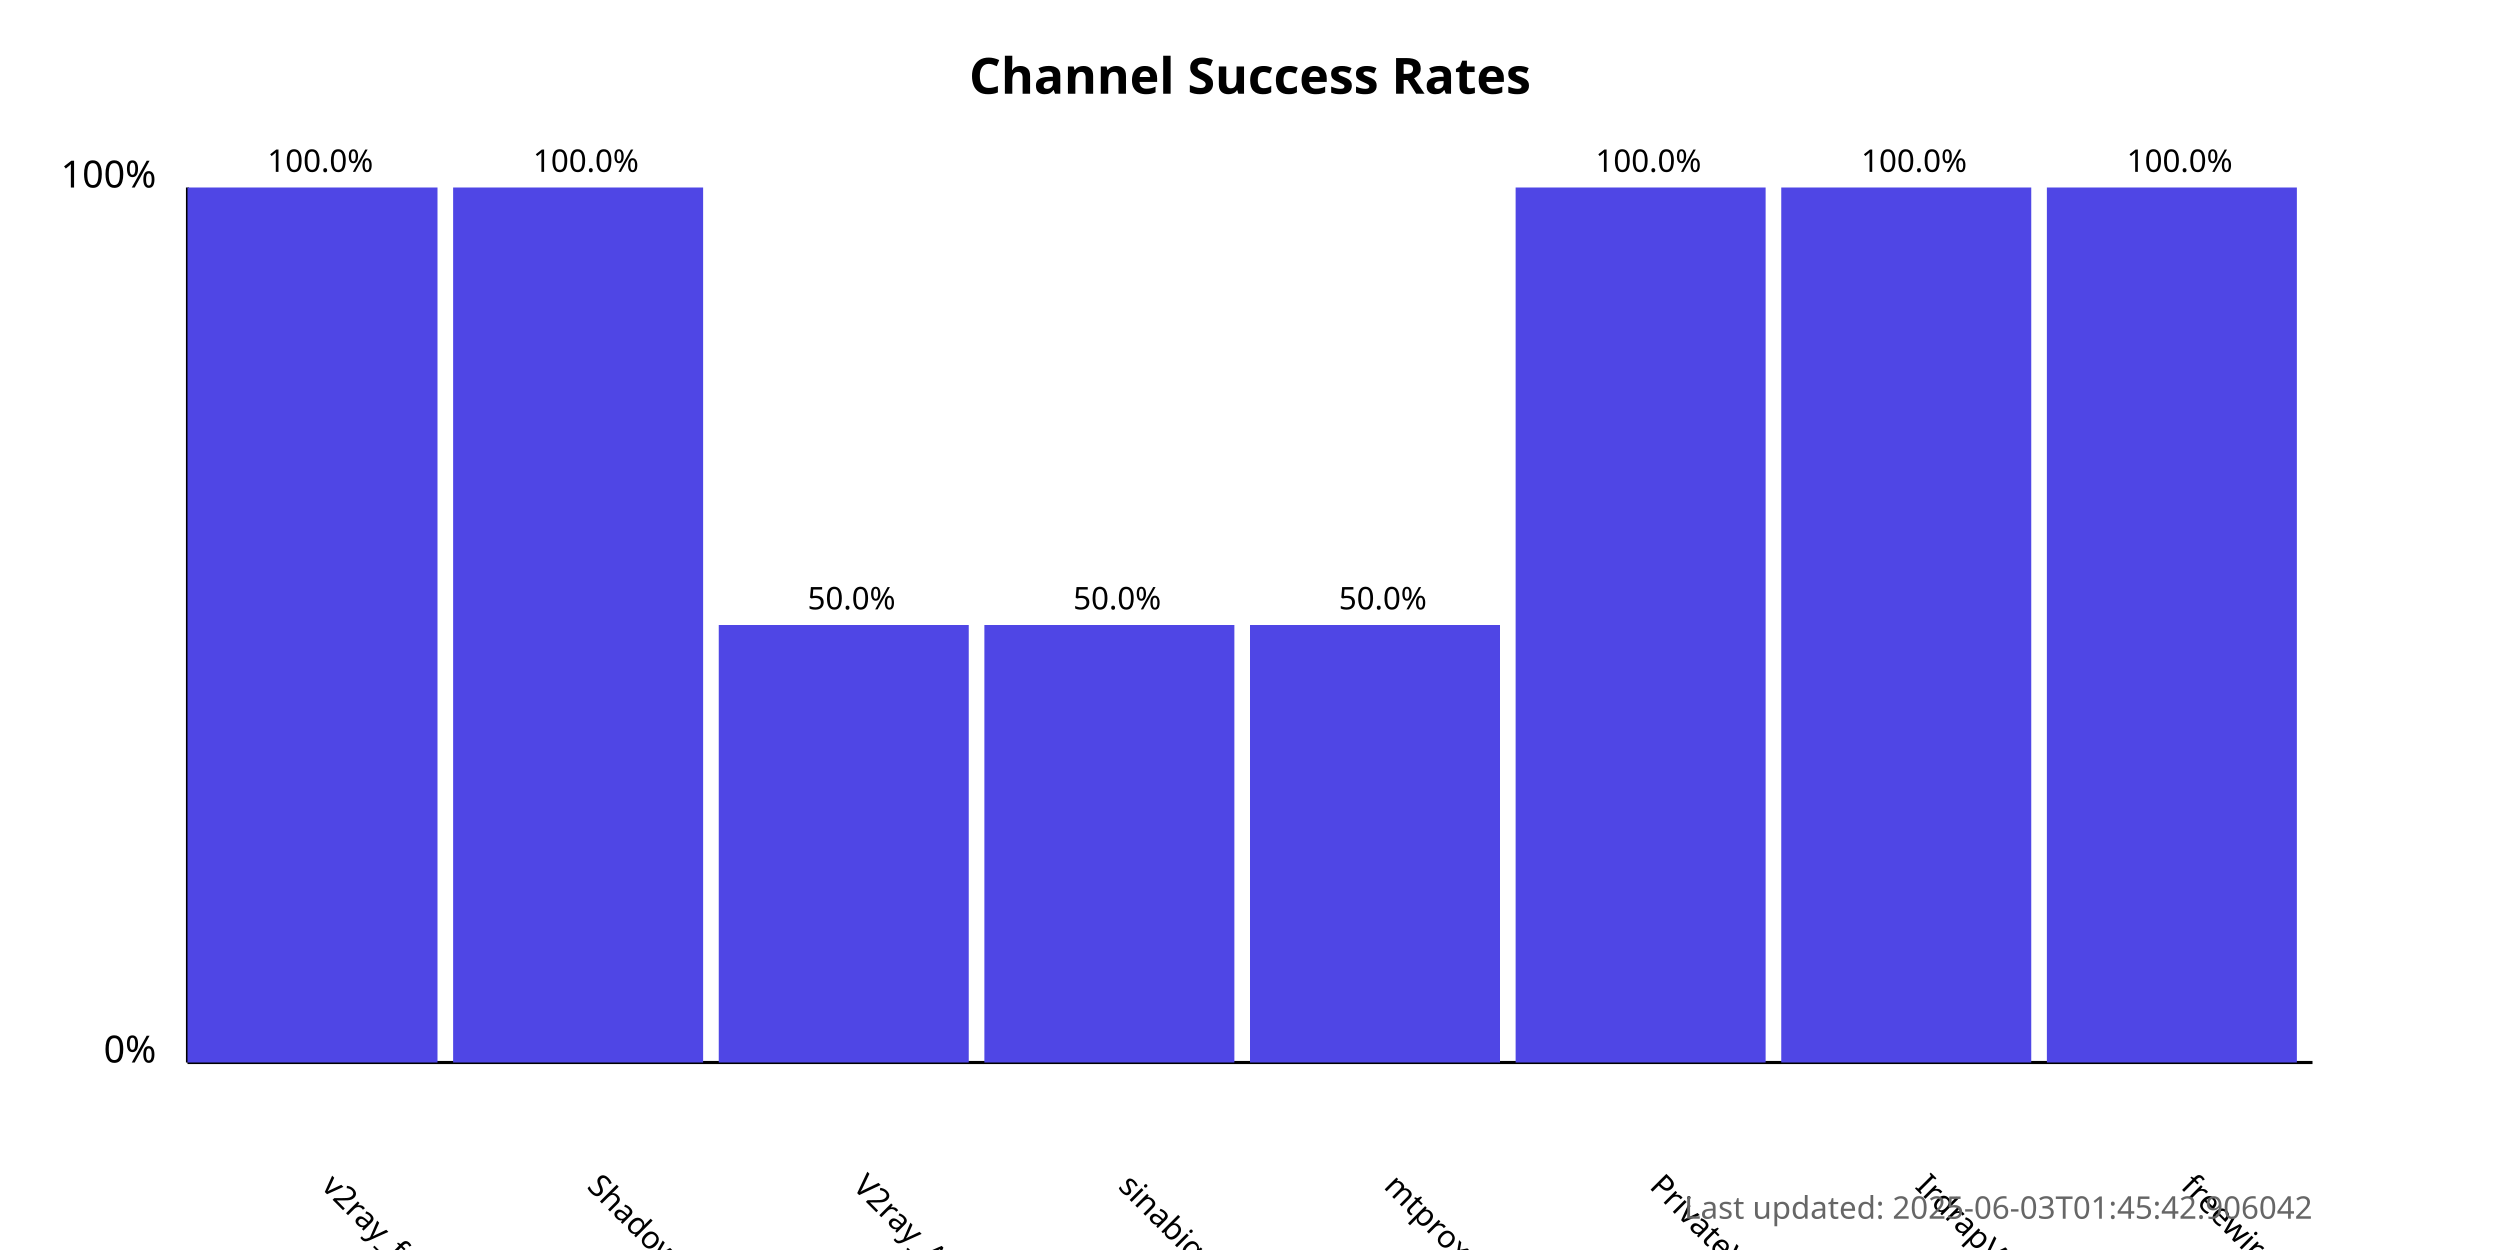
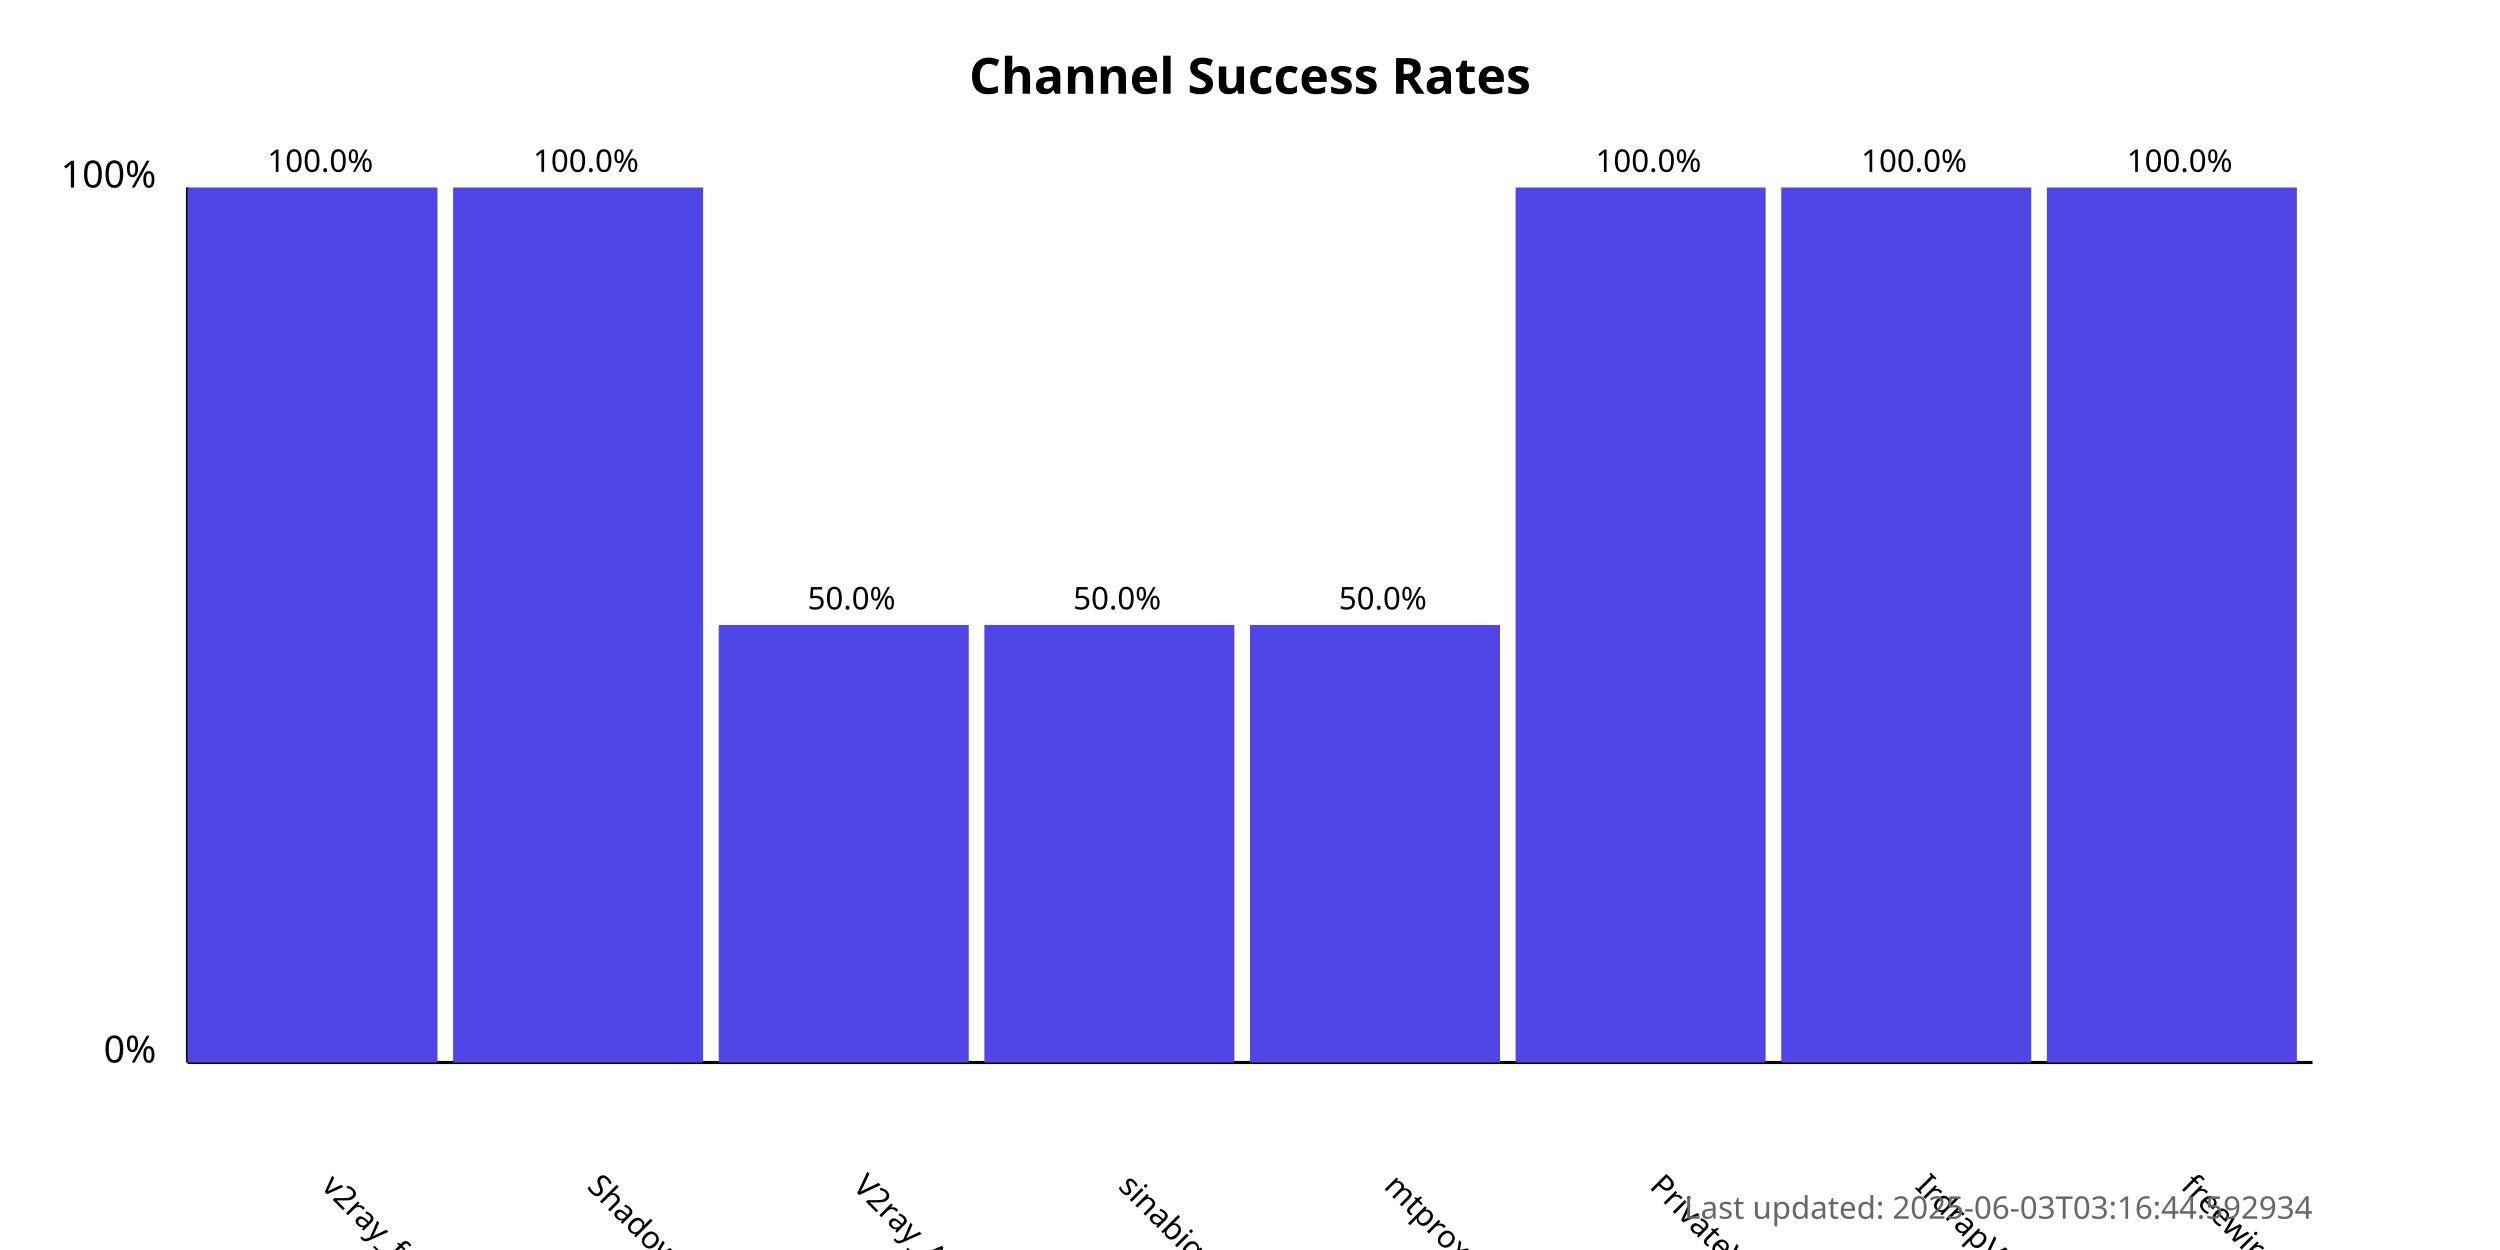
<svg xmlns="http://www.w3.org/2000/svg" width="800" height="400">
  <style>
            .chart-title { font: bold 16px sans-serif; }
            .axis-label { font: 12px sans-serif; }
            .tick-label { font: 10px sans-serif; }
            .bar { fill: #4f46e5; }
            .bar:hover { fill: #6366f1; }
            .timestamp { font: 10px sans-serif; fill: #666; }
        </style>
  <text x="400.0" y="30" text-anchor="middle" class="chart-title">
            Channel Success Rates
        </text>
  <line x1="60" y1="340" x2="60" y2="60" stroke="black" stroke-width="1" />
  <line x1="60" y1="340" x2="740" y2="340" stroke="black" stroke-width="1" />
  <text x="50" y="340" text-anchor="end" class="axis-label">0%</text>
  <text x="50" y="60" text-anchor="end" class="axis-label">100%</text>
  <g>
    <rect x="60" y="60.0" width="80.0" height="280.0" class="bar" />
    <text x="102.5" y="380" transform="rotate(45, 102.5, 380)" text-anchor="start" class="tick-label">
                v2ray_free_conf
            </text>
    <text x="102.5" y="55.0" text-anchor="middle" class="tick-label">
                100.0%
            </text>
  </g>
  <g>
    <rect x="145.0" y="60.0" width="80.0" height="280.0" class="bar" />
    <text x="187.5" y="380" transform="rotate(45, 187.5, 380)" text-anchor="start" class="tick-label">
                ShadowProxy66
            </text>
    <text x="187.5" y="55.0" text-anchor="middle" class="tick-label">
                100.0%
            </text>
  </g>
  <g>
    <rect x="230.0" y="200.0" width="80.0" height="140.0" class="bar" />
    <text x="272.5" y="380" transform="rotate(45, 272.5, 380)" text-anchor="start" class="tick-label">
                V2ray_Alpha
            </text>
    <text x="272.5" y="195.0" text-anchor="middle" class="tick-label">
                50.0%
            </text>
  </g>
  <g>
    <rect x="315.0" y="200.0" width="80.0" height="140.0" class="bar" />
    <text x="357.5" y="380" transform="rotate(45, 357.5, 380)" text-anchor="start" class="tick-label">
                sinabigo
            </text>
    <text x="357.5" y="195.0" text-anchor="middle" class="tick-label">
                50.0%
            </text>
  </g>
  <g>
    <rect x="400.0" y="200.0" width="80.0" height="140.0" class="bar" />
    <text x="442.5" y="380" transform="rotate(45, 442.5, 380)" text-anchor="start" class="tick-label">
                mtproxy_lists
            </text>
    <text x="442.5" y="195.0" text-anchor="middle" class="tick-label">
                50.0%
            </text>
  </g>
  <g>
    <rect x="485.0" y="60.0" width="80.0" height="280.0" class="bar" />
    <text x="527.5" y="380" transform="rotate(45, 527.5, 380)" text-anchor="start" class="tick-label">
                PrivateVPNs
            </text>
    <text x="527.5" y="55.0" text-anchor="middle" class="tick-label">
                100.0%
            </text>
  </g>
  <g>
    <rect x="570.0" y="60.0" width="80.0" height="280.0" class="bar" />
    <text x="612.5" y="380" transform="rotate(45, 612.5, 380)" text-anchor="start" class="tick-label">
                IrdrapVPNnews
            </text>
    <text x="612.5" y="55.0" text-anchor="middle" class="tick-label">
                100.0%
            </text>
  </g>
  <g>
    <rect x="655.0" y="60.0" width="80.0" height="280.0" class="bar" />
    <text x="697.5" y="380" transform="rotate(45, 697.5, 380)" text-anchor="start" class="tick-label">
                freewireguard
            </text>
    <text x="697.5" y="55.0" text-anchor="middle" class="tick-label">
                100.0%
            </text>
  </g>
  <text x="740" y="390" text-anchor="end" class="timestamp">
-             Last updated: 2025-06-03T01:45:42.906042
+             Last updated: 2025-06-03T03:16:44.592934
        </text>
</svg>
